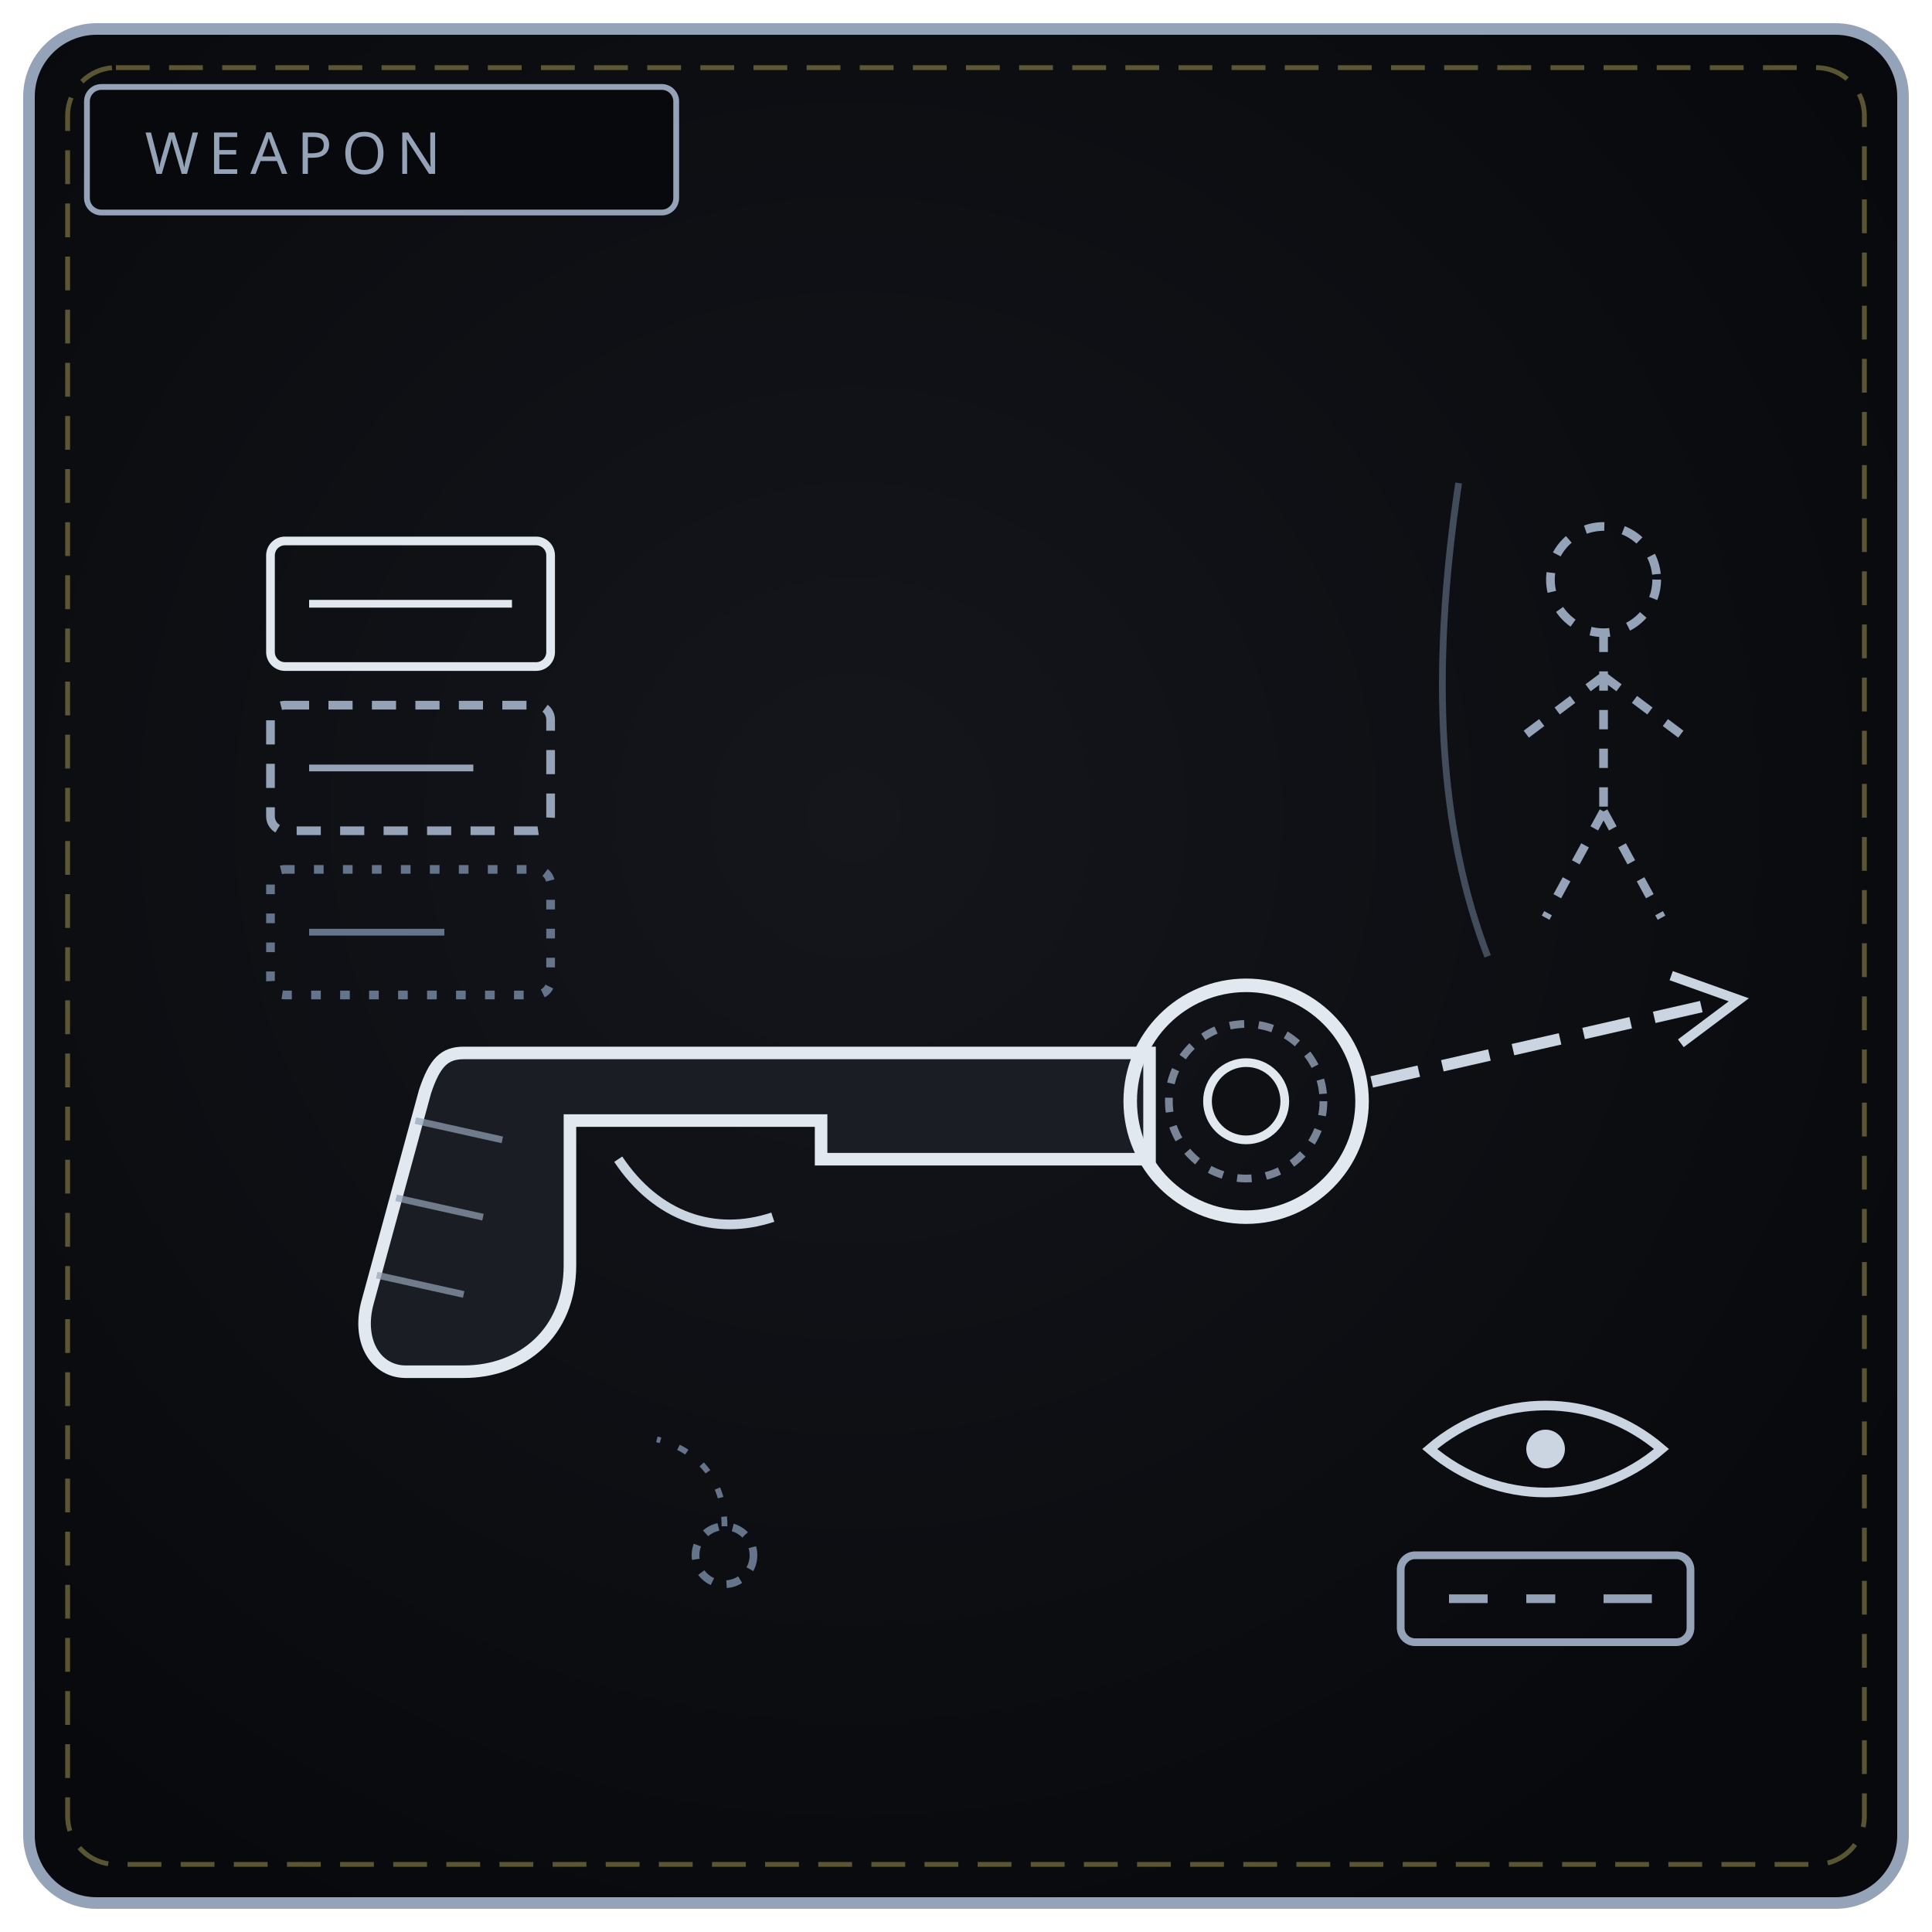
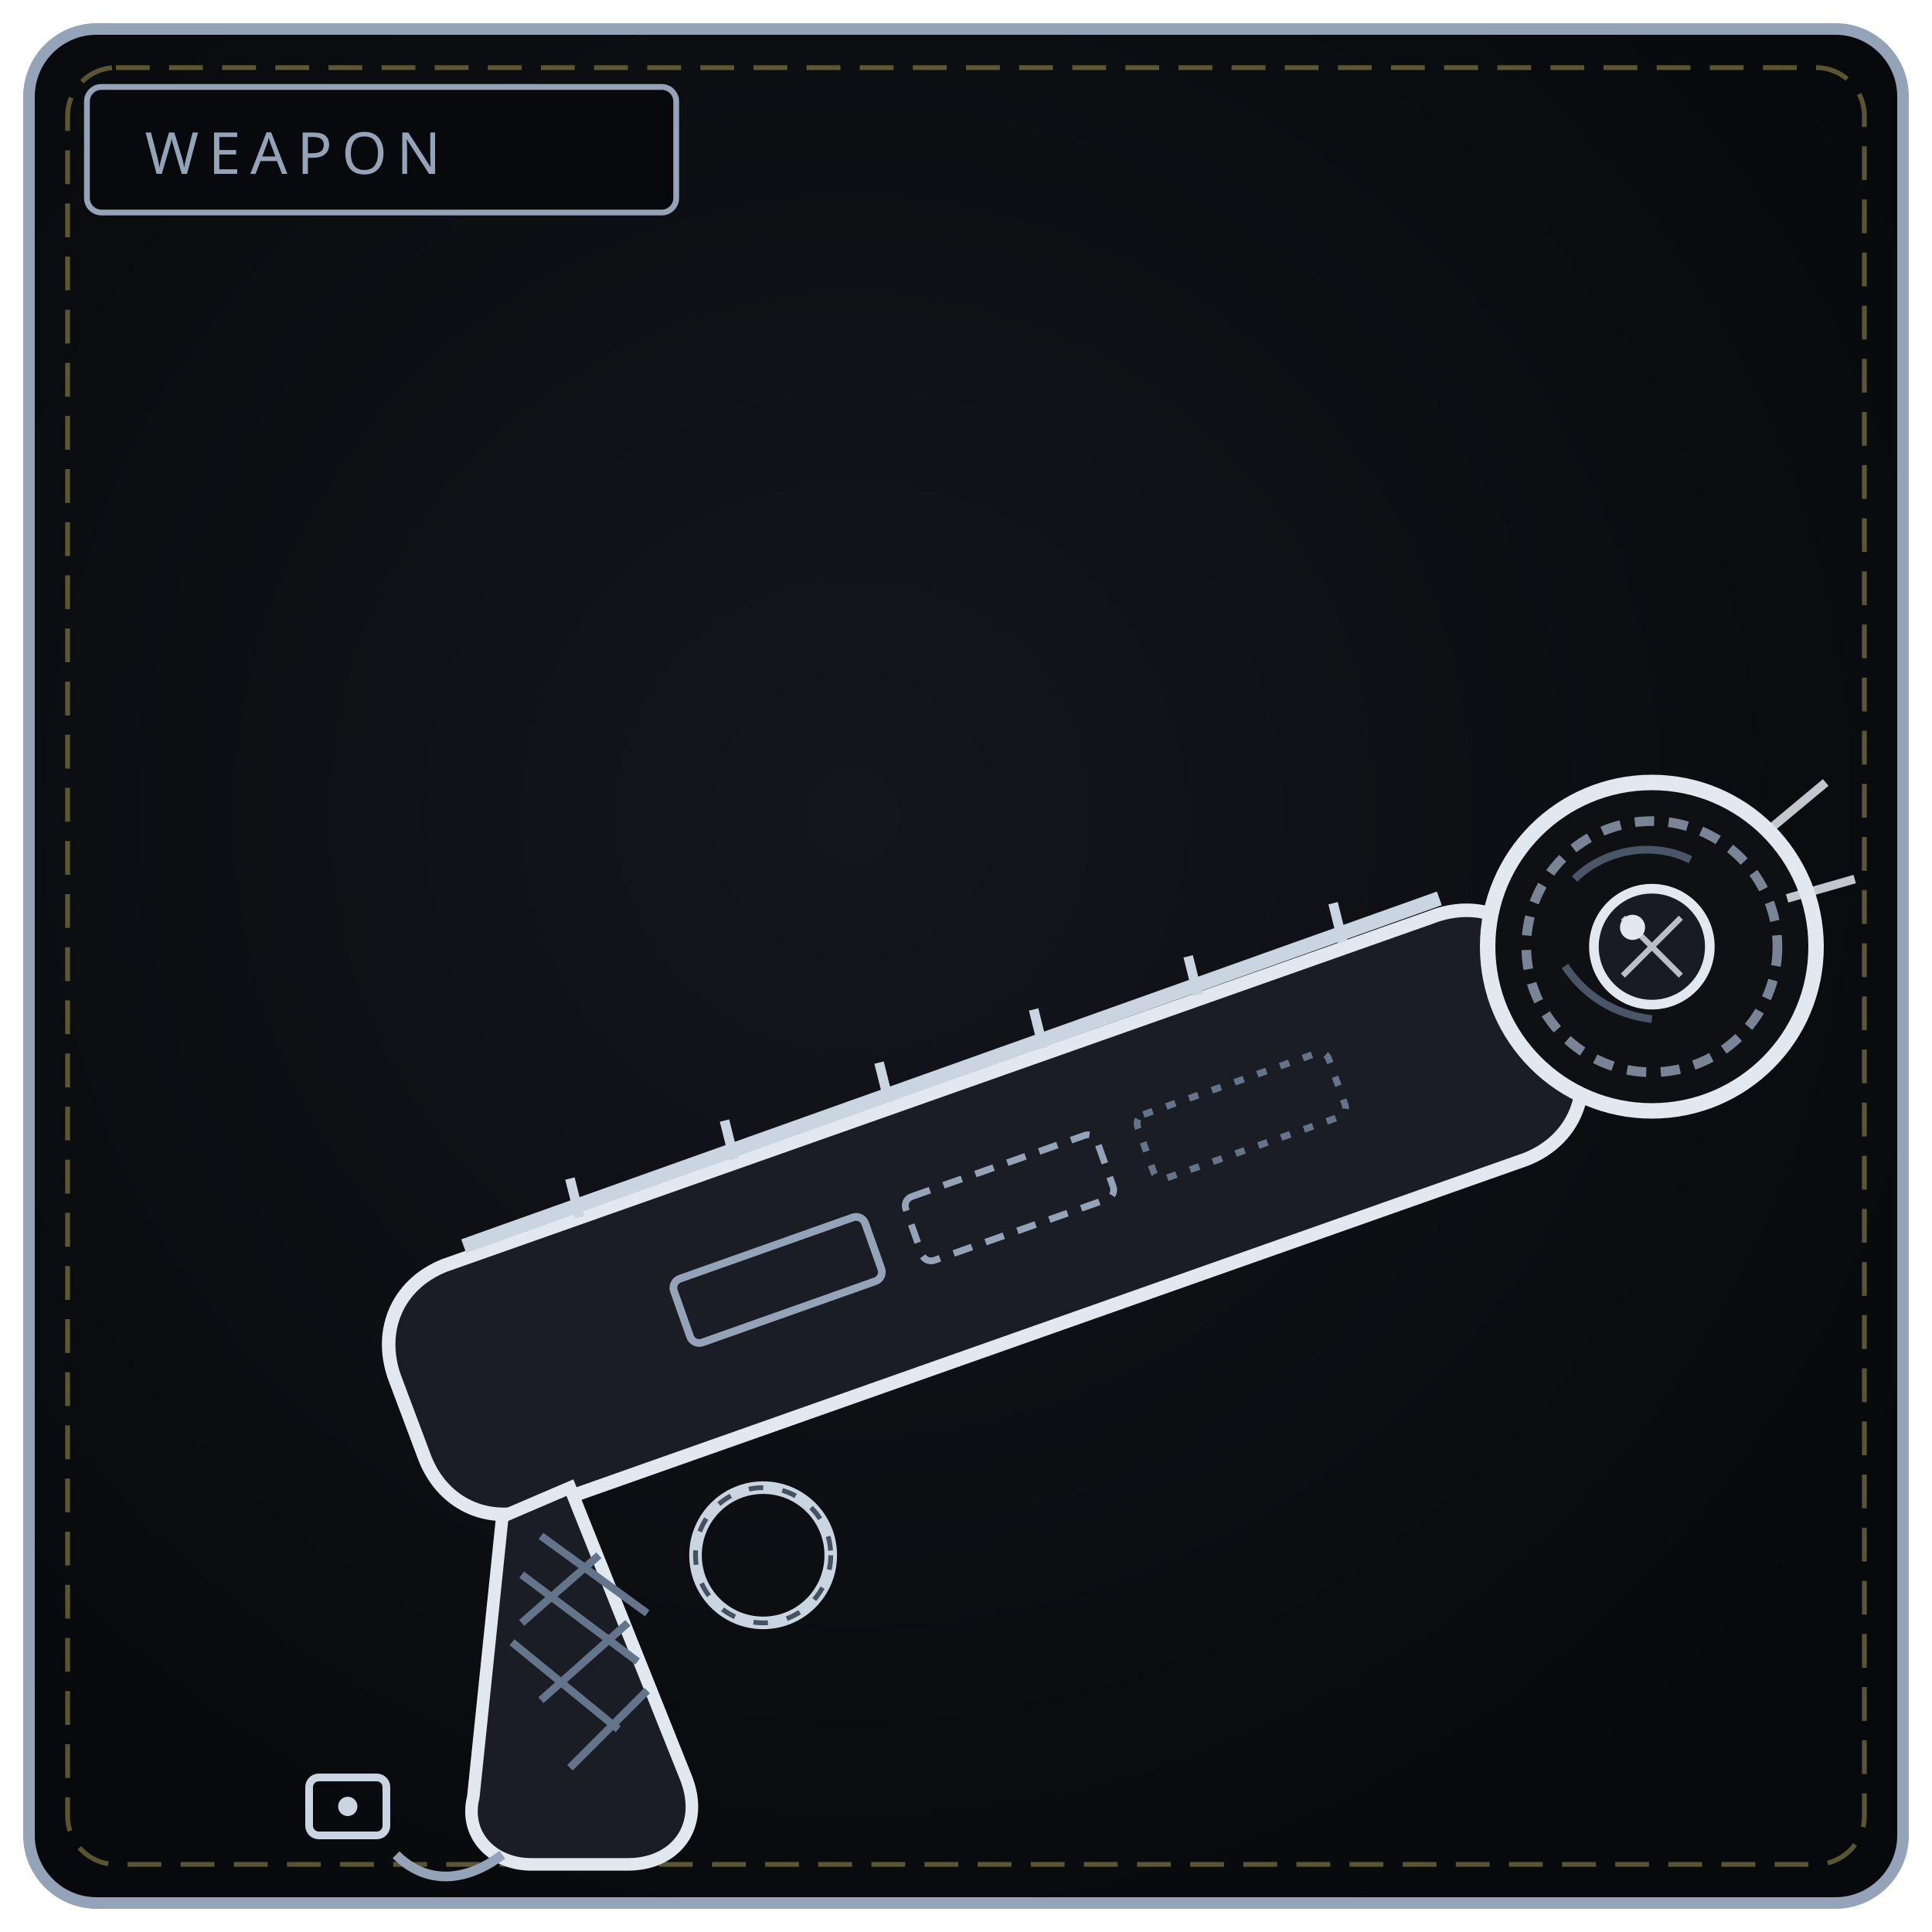
<svg xmlns="http://www.w3.org/2000/svg" viewBox="0 0 400 400" width="100%" height="100%" role="img" aria-label="REDACTED LENS">
  <defs>
    <radialGradient id="bw184" cx="44%" cy="42%" r="66%">
      <stop offset="0%" stop-color="#14161c" />
      <stop offset="100%" stop-color="#08090c" />
    </radialGradient>
    <linearGradient id="bl184" x1="0" y1="1" x2="1" y2="0">
-       <stop offset="0" stop-color="#cbd5e1" />
+       <stop offset="0" stop-color="#475061" />
      <stop offset="1" stop-color="#e2e8f0" />
    </linearGradient>
  </defs>
  <rect x="6" y="6" width="388" height="388" rx="14" fill="url(#bw184)" stroke="#94a3b8" stroke-width="2.4" />
  <rect x="14" y="14" width="372" height="372" rx="10" fill="none" stroke="#f1df76" stroke-width="1" stroke-dasharray="7 4" opacity=".35" />
  <rect x="18" y="18" width="122" height="26" rx="3" fill="#08090c" stroke="#94a3b8" stroke-width="1.2" />
  <text x="30" y="36" fill="#94a3b8" font-family="Impact, Arial Black, sans-serif" font-size="12" letter-spacing="2">WEAPON</text>
-   <path d="M96 218 L238 218 L238 240 L170 240 L170 232 L118 232 L118 262 C 118 276, 108 284, 96 284 L84 284 C 78 284, 74 278, 76 270 L88 226 C 90 220, 92 218, 96 218 Z" fill="#1a1d24" stroke="#e2e8f0" stroke-width="2.6" />
-   <path d="M128 240 C 136 252, 148 256, 160 252" fill="none" stroke="#cbd5e1" stroke-width="2" />
-   <path d="M86 232 L104 236 M82 248 L100 252 M78 264 L96 268" stroke="#94a3b8" stroke-width="1.4" opacity=".7" />
-   <circle cx="258" cy="228" r="24" fill="none" stroke="#e2e8f0" stroke-width="2.8" />
-   <circle cx="258" cy="228" r="16" fill="none" stroke="#94a3b8" stroke-width="1.6" stroke-dasharray="3 3" opacity=".8" />
-   <circle cx="258" cy="228" r="8" fill="#0e1013" stroke="#e2e8f0" stroke-width="1.8" />
-   <path d="M284 224 L354 208" stroke="#cbd5e1" stroke-width="2.4" stroke-dasharray="10 5" />
-   <path d="M346 202 L360 207 L348 216" fill="none" stroke="#cbd5e1" stroke-width="2" />
-   <circle cx="332" cy="120" r="11" fill="none" stroke="#94a3b8" stroke-width="1.8" stroke-dasharray="4 4" />
-   <path d="M332 131 L332 168 M332 140 L316 152 M332 140 L348 152 M332 168 L320 190 M332 168 L344 190" stroke="#94a3b8" stroke-width="1.8" stroke-dasharray="4 4" fill="none" />
-   <path d="M302 100 C 296 140, 298 172, 308 198" fill="none" stroke="#64748b" stroke-width="1.4" opacity=".6" />
-   <rect x="56" y="112" width="58" height="26" rx="3" fill="none" stroke="#e2e8f0" stroke-width="1.8" />
-   <path d="M64 125 L106 125" stroke="#e2e8f0" stroke-width="1.6" />
-   <rect x="56" y="146" width="58" height="26" rx="3" fill="none" stroke="#94a3b8" stroke-width="1.8" stroke-dasharray="5 4" />
-   <path d="M64 159 L98 159" stroke="#94a3b8" stroke-width="1.4" />
-   <rect x="56" y="180" width="58" height="26" rx="3" fill="none" stroke="#64748b" stroke-width="1.8" stroke-dasharray="2 4" />
-   <path d="M64 193 L92 193" stroke="#64748b" stroke-width="1.4" />
-   <path d="M296 300 C 310 288, 330 288, 344 300 C 330 312, 310 312, 296 300 Z" fill="none" stroke="#cbd5e1" stroke-width="2" />
-   <circle cx="320" cy="300" r="4" fill="#cbd5e1" />
-   <rect x="290" y="322" width="60" height="18" rx="3" fill="none" stroke="#94a3b8" stroke-width="1.6" />
-   <path d="M300 331 L308 331 M316 331 L322 331 M332 331 L342 331" stroke="#94a3b8" stroke-width="1.8" />
-   <circle cx="150" cy="322" r="6" fill="none" stroke="#64748b" stroke-width="1.6" stroke-dasharray="3 3" />
-   <path d="M150 316 C 150 306, 144 300, 136 298" fill="none" stroke="#64748b" stroke-width="1.2" stroke-dasharray="2 4" />
+   <path d="M92 262 L296 190 C 306 186, 316 190, 320 200 L326 216 C 330 226, 326 236, 316 240 L112 312 C 102 316, 92 312, 88 302 L82 286 C 78 276, 82 266, 92 262 Z" fill="#1a1d24" stroke="#e2e8f0" stroke-width="2.8" />
+   <path d="M96 258 L298 186" stroke="#cbd5e1" stroke-width="3" />
+   <path d="M120 252 L118 244 M152 240 L150 232 M184 228 L182 220 M216 217 L214 209 M248 206 L246 198 M278 195 L276 187" stroke="#cbd5e1" stroke-width="2" />
+   <rect x="140" y="258" width="42" height="14" rx="2" transform="rotate(-19.5 161 265)" fill="none" stroke="#94a3b8" stroke-width="1.6" />
+   <rect x="188" y="241" width="42" height="14" rx="2" transform="rotate(-19.5 209 248)" fill="none" stroke="#94a3b8" stroke-width="1.4" stroke-dasharray="4 3" />
+   <rect x="236" y="224" width="42" height="14" rx="2" transform="rotate(-19.5 257 231)" fill="none" stroke="#64748b" stroke-width="1.4" stroke-dasharray="2 3" />
+   <path d="M118 308 L142 368 C 146 378, 140 386, 130 386 L110 386 C 102 386, 96 380, 98 372 L104 314 Z" fill="#1a1d24" stroke="#e2e8f0" stroke-width="2.6" />
+   <path d="M108 326 L132 344 M106 340 L128 358 M112 318 L134 334" stroke="#64748b" stroke-width="1.6" />
+   <path d="M124 322 L108 336 M130 336 L112 352 M134 350 L118 366" stroke="#64748b" stroke-width="1.6" />
+   <circle cx="158" cy="322" r="14" fill="none" stroke="#cbd5e1" stroke-width="2.6" />
+   <circle cx="158" cy="322" r="14" fill="none" stroke="#475061" stroke-width="1" stroke-dasharray="3 4" />
+   <path d="M312 196 L332 224" stroke="#94a3b8" stroke-width="7" />
+   <circle cx="342" cy="196" r="34" fill="#0e1013" stroke="#e2e8f0" stroke-width="3.2" />
+   <circle cx="342" cy="196" r="26" fill="none" stroke="#94a3b8" stroke-width="2" stroke-dasharray="4 3" opacity=".8" />
+   <path d="M326 182 C 332 176, 342 174, 350 178 M324 200 C 328 206, 334 210, 342 211" fill="none" stroke="#64748b" stroke-width="1.6" opacity=".7" />
+   <circle cx="342" cy="196" r="12" fill="#181b22" stroke="#e2e8f0" stroke-width="2" />
+   <path d="M336 190 L348 202 M348 190 L336 202" stroke="#e2e8f0" stroke-width="1.2" opacity=".8" />
+   <circle cx="338" cy="192" r="2.6" fill="#e2e8f0" />
+   <path d="M366 172 L378 162 M370 186 L384 182" stroke="#e2e8f0" stroke-width="1.8" opacity=".85" />
+   <path d="M104 384 C 96 390, 88 390, 82 384" fill="none" stroke="#94a3b8" stroke-width="2" />
+   <rect x="64" y="368" width="16" height="12" rx="2" fill="none" stroke="#cbd5e1" stroke-width="1.6" />
+   <circle cx="72" cy="374" r="2" fill="#cbd5e1" />
</svg>
